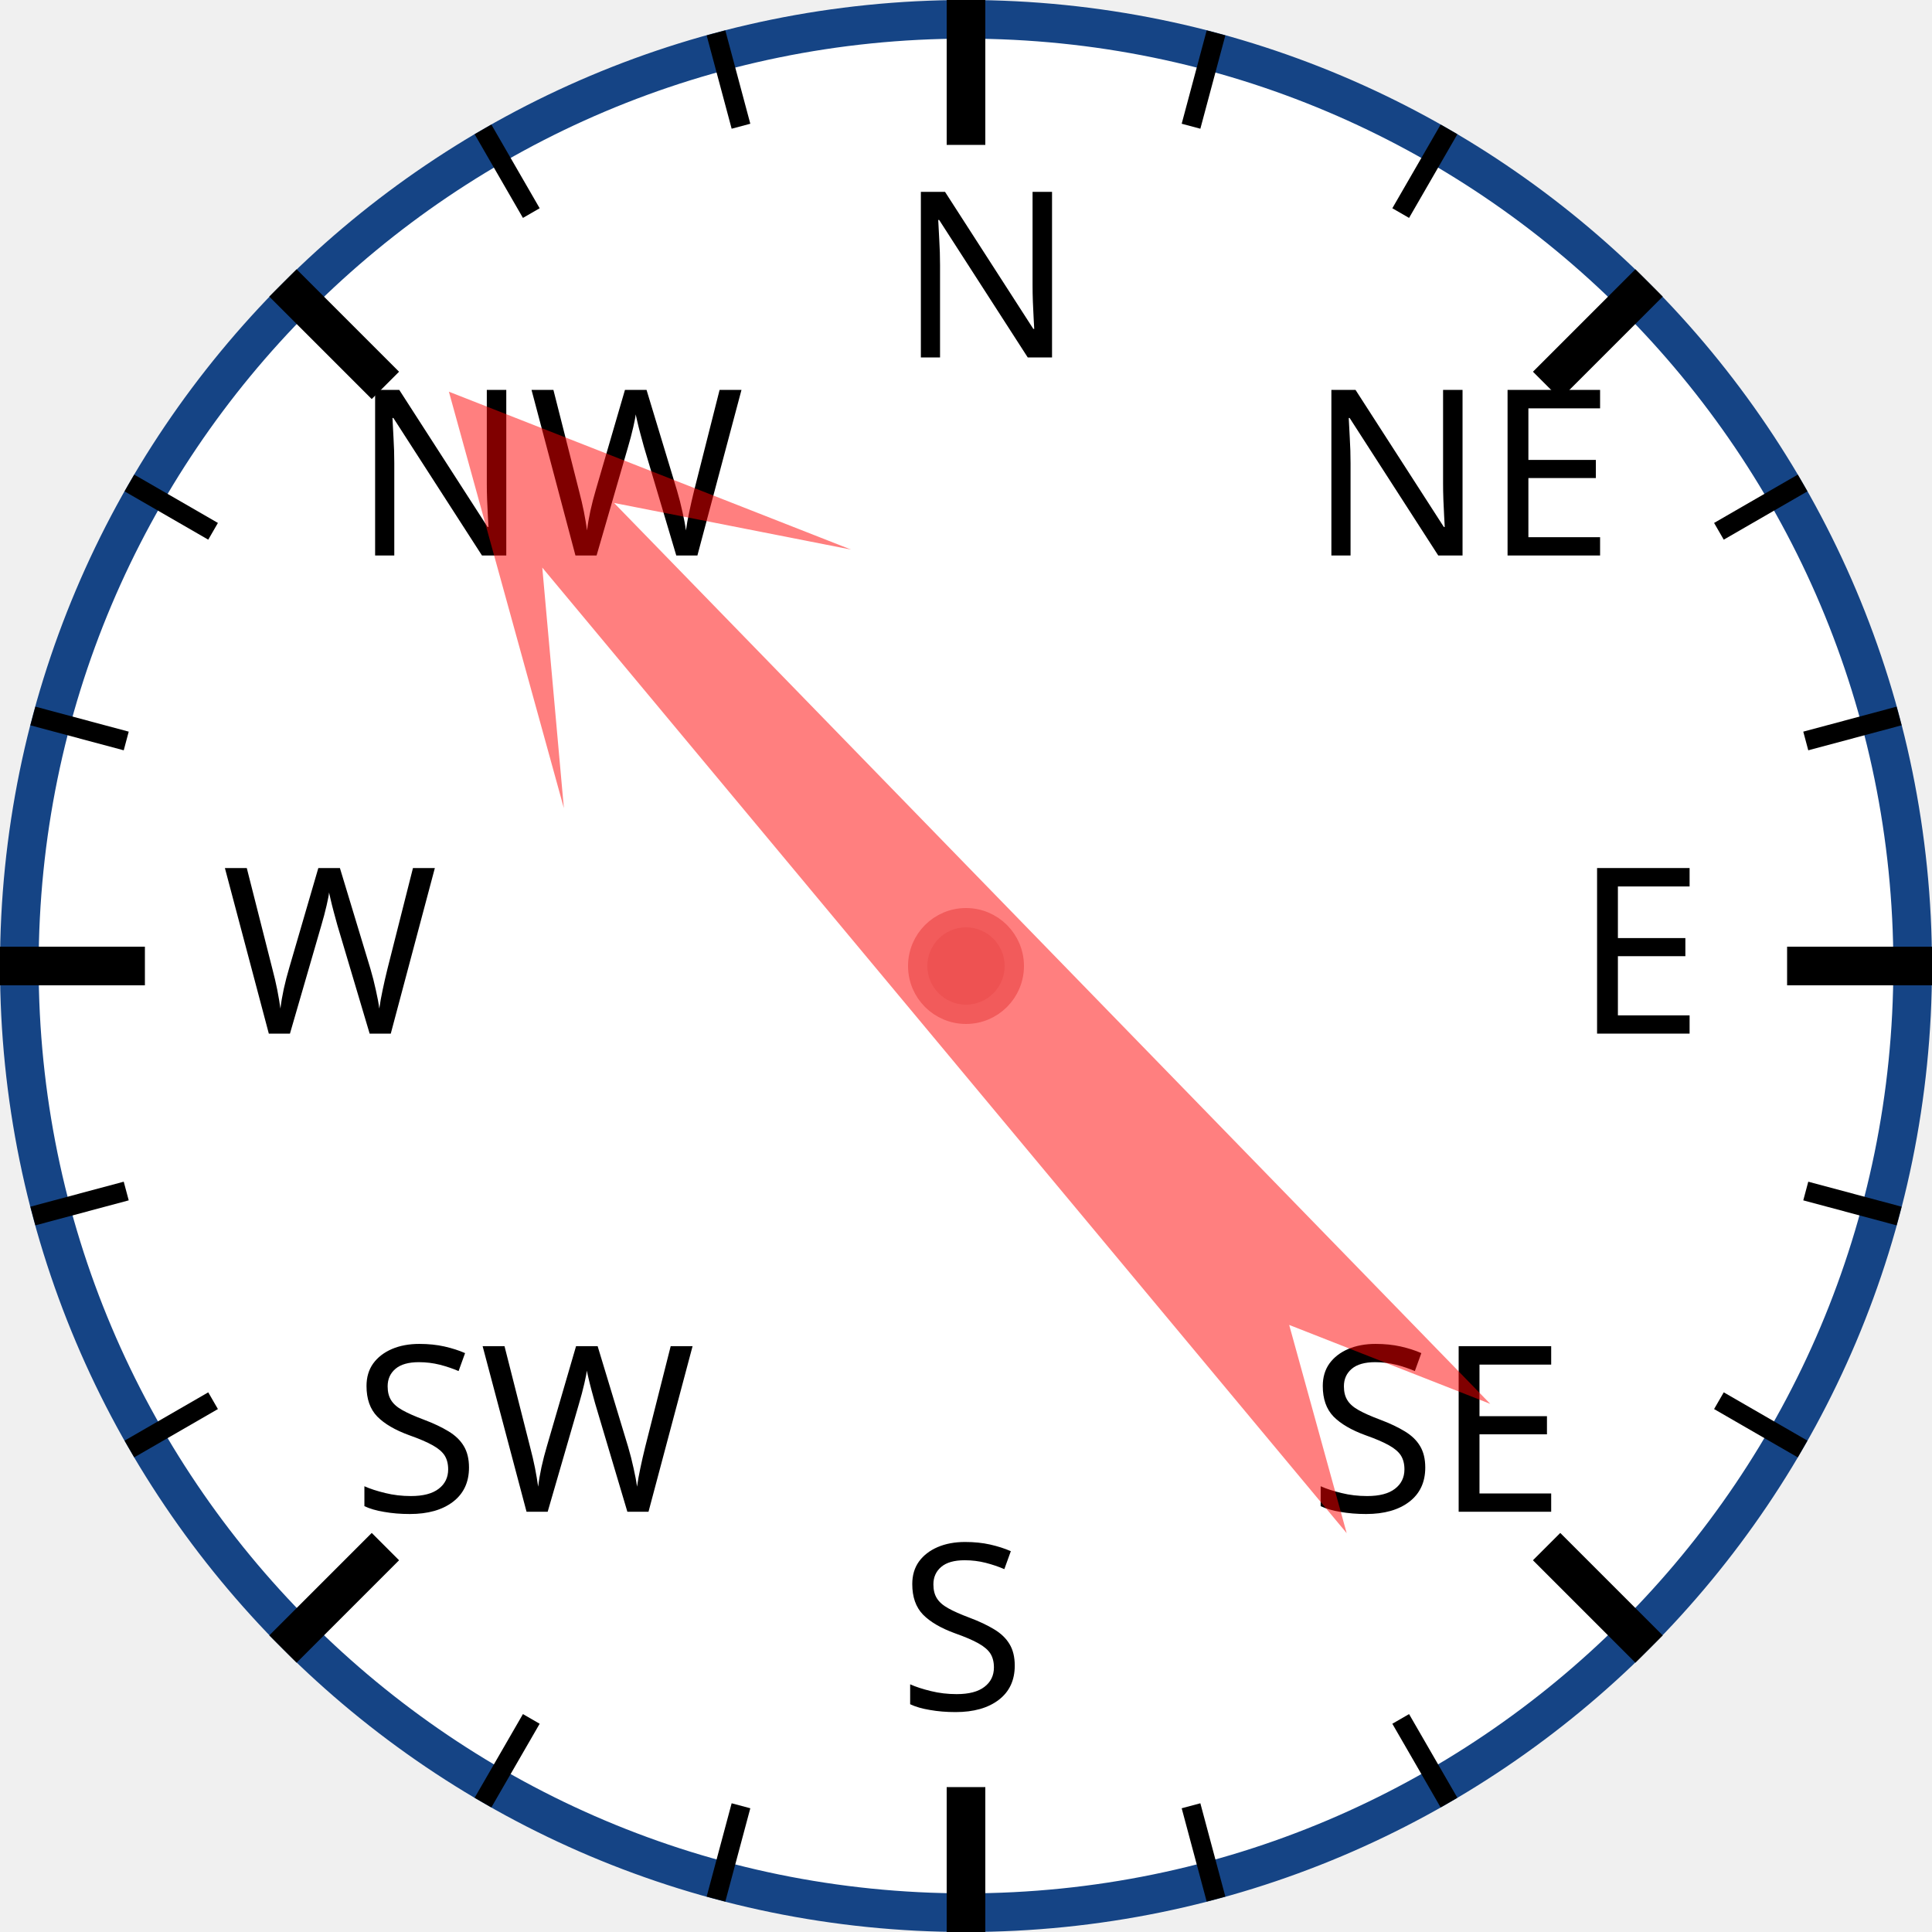
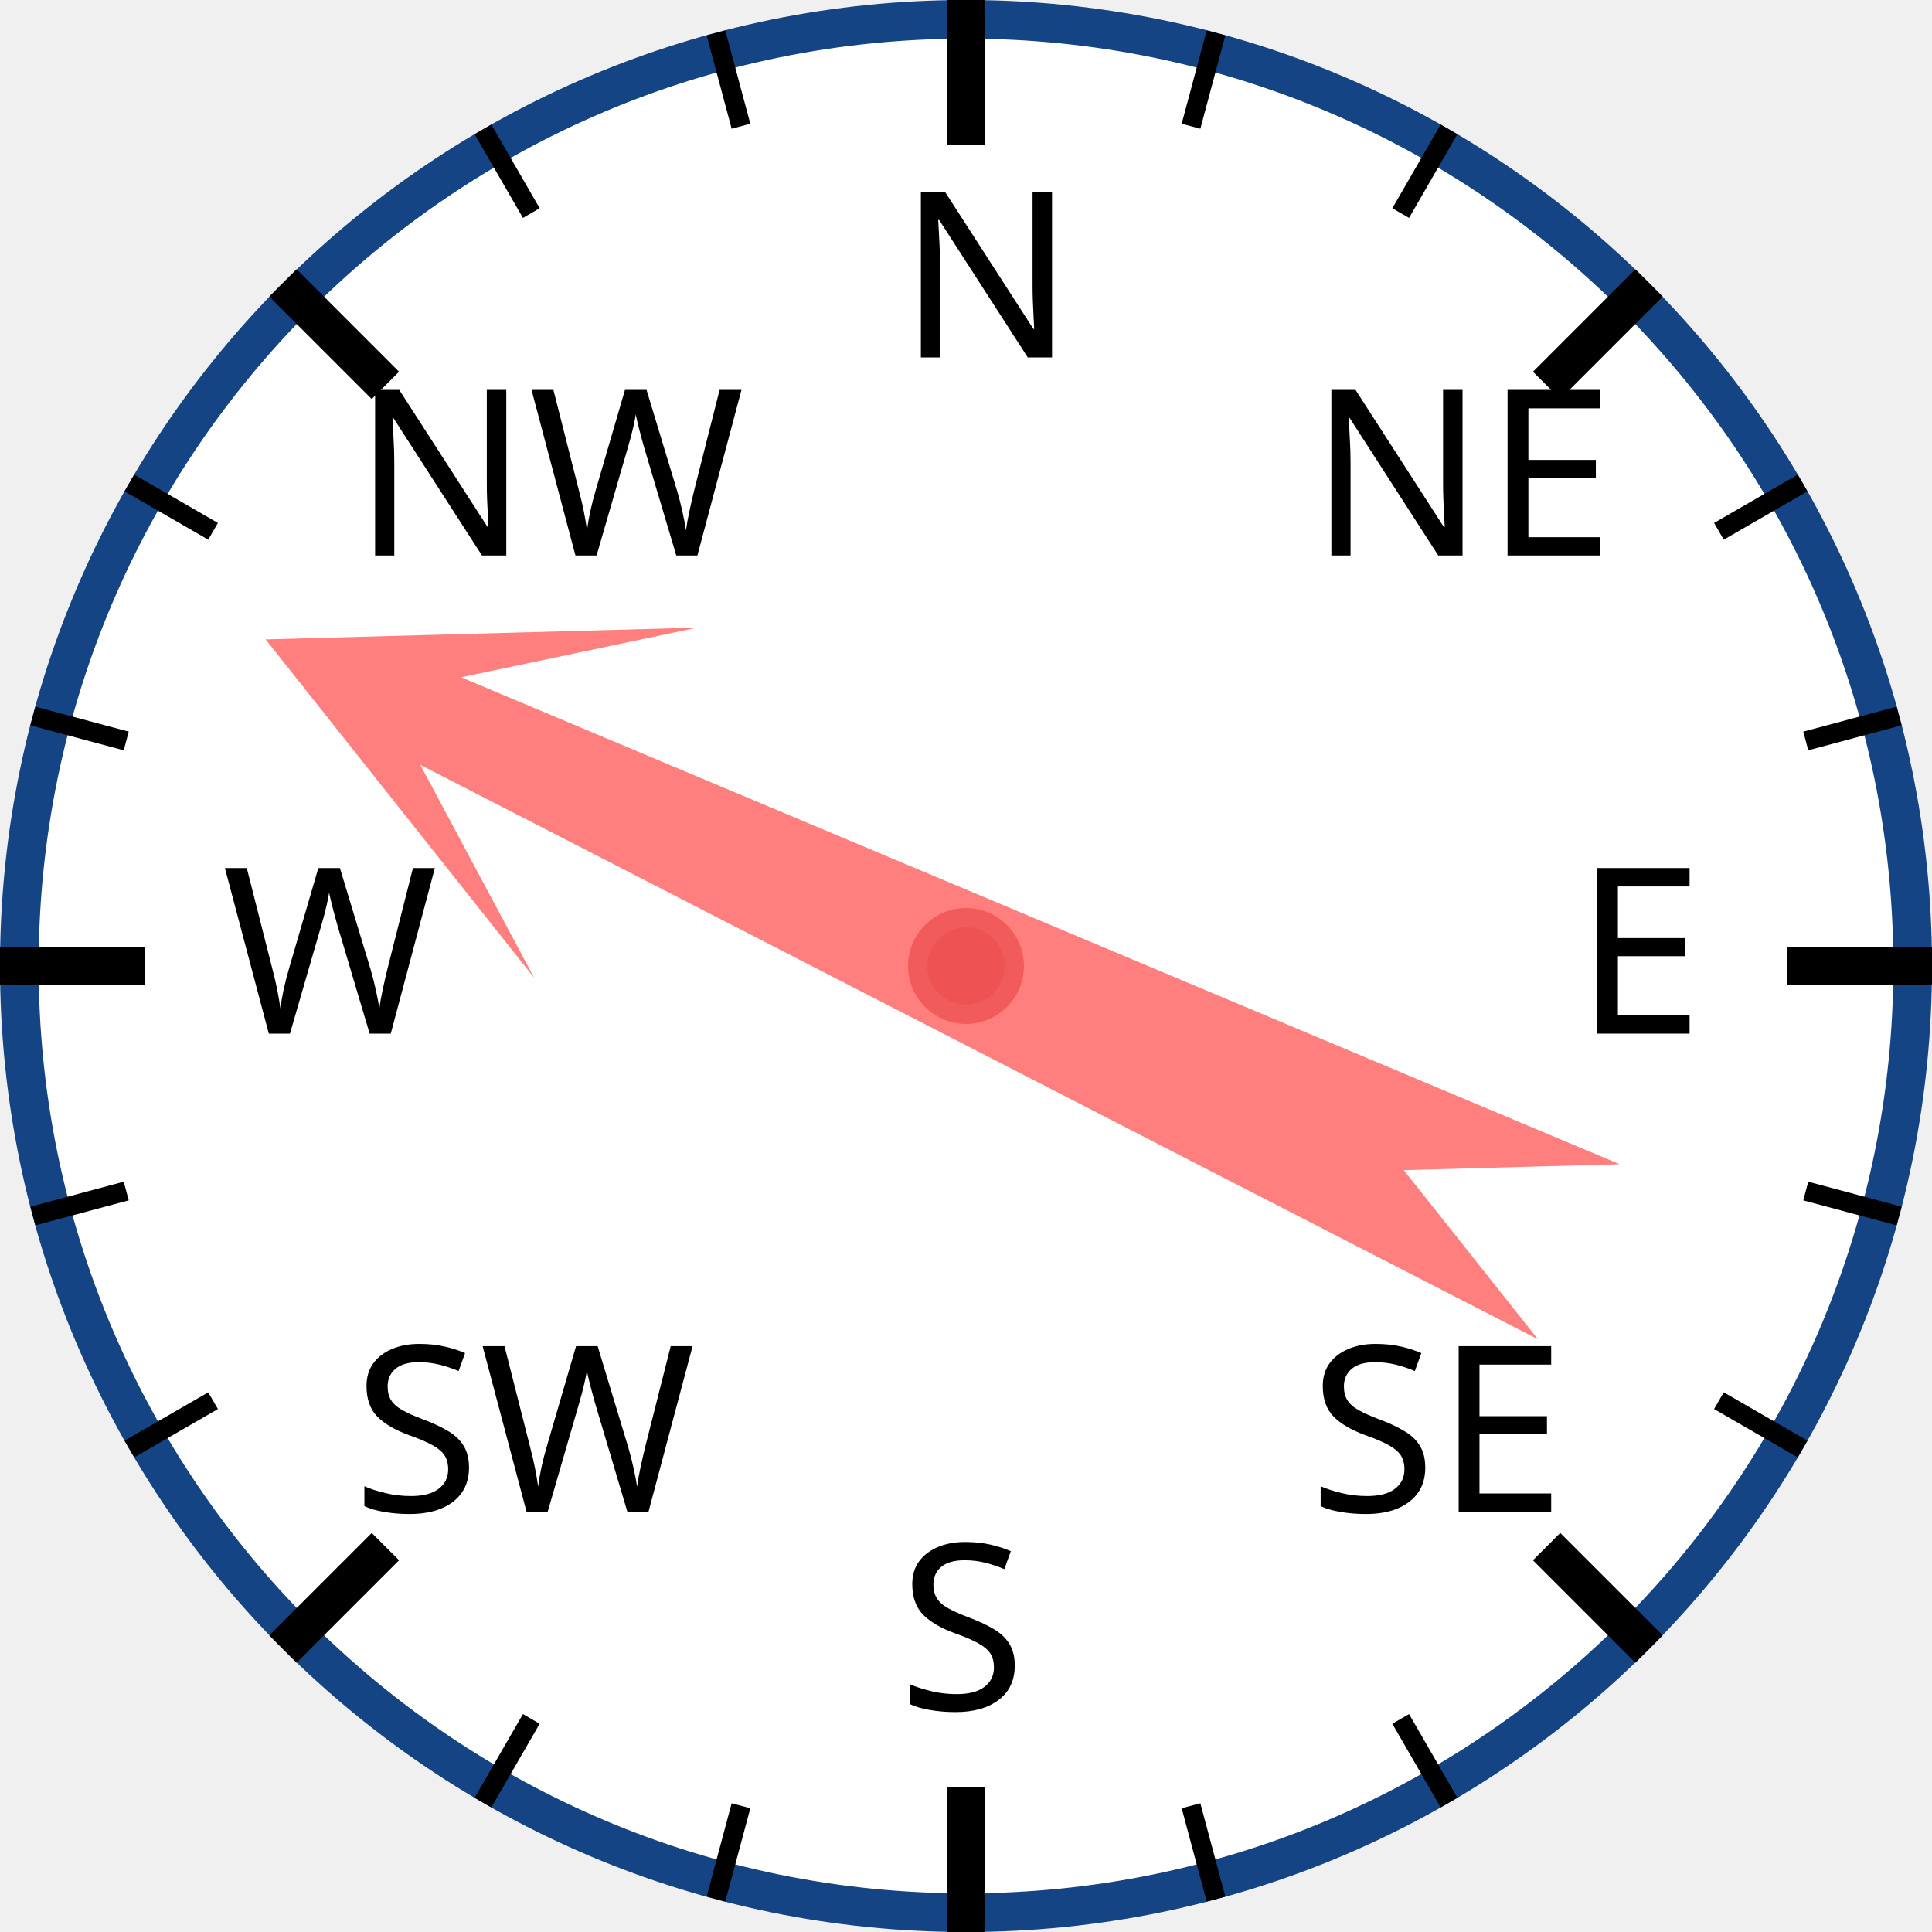
<svg xmlns="http://www.w3.org/2000/svg" width="120px" height="120px" viewBox="0 0 200 200">
  <circle cx="100" cy="100" r="98" style="fill: white; stroke: #154485; stroke-width: 4;" />
  <text x="93.0" y="37.0" style="font-family: sans-serif; font-size: 18pt;">N</text>
  <line x1="100.0" y1="0.0" x2="100.0" y2="15.0" style="stroke: black; stroke-width: 4;" />
  <line x1="74.118" y1="3.407" x2="76.706" y2="13.067" style="stroke: black; stroke-width: 2;" />
  <line x1="50" y1="13.397" x2="55" y2="22.058" style="stroke: black; stroke-width: 2;" />
  <text x="36.503" y="57.503" style="font-family: sans-serif; font-size: 18pt;">NW</text>
  <line x1="29.289" y1="29.289" x2="39.896" y2="39.896" style="stroke: black; stroke-width: 4;" />
  <line x1="13.397" y1="50" x2="22.058" y2="55" style="stroke: black; stroke-width: 2;" />
  <line x1="3.407" y1="74.118" x2="13.067" y2="76.706" style="stroke: black; stroke-width: 2;" />
  <text x="23.0" y="107.0" style="font-family: sans-serif; font-size: 18pt;">W</text>
  <line x1="0.0" y1="100.0" x2="15.0" y2="100.0" style="stroke: black; stroke-width: 4;" />
  <line x1="3.407" y1="125.882" x2="13.067" y2="123.294" style="stroke: black; stroke-width: 2;" />
  <line x1="13.397" y1="150" x2="22.058" y2="145" style="stroke: black; stroke-width: 2;" />
  <text x="36.503" y="156.497" style="font-family: sans-serif; font-size: 18pt;">SW</text>
  <line x1="29.289" y1="170.711" x2="39.896" y2="160.104" style="stroke: black; stroke-width: 4;" />
  <line x1="50" y1="186.603" x2="55" y2="177.942" style="stroke: black; stroke-width: 2;" />
  <line x1="74.118" y1="196.593" x2="76.706" y2="186.933" style="stroke: black; stroke-width: 2;" />
  <text x="93" y="177.0" style="font-family: sans-serif; font-size: 18pt;">S</text>
  <line x1="100" y1="200.0" x2="100" y2="185.0" style="stroke: black; stroke-width: 4;" />
  <line x1="125.882" y1="196.593" x2="123.294" y2="186.933" style="stroke: black; stroke-width: 2;" />
  <line x1="150.0" y1="186.603" x2="145.0" y2="177.942" style="stroke: black; stroke-width: 2;" />
  <text x="135.497" y="156.497" style="font-family: sans-serif; font-size: 18pt;">SE</text>
  <line x1="170.711" y1="170.711" x2="160.104" y2="160.104" style="stroke: black; stroke-width: 4;" />
  <line x1="186.603" y1="150" x2="177.942" y2="145" style="stroke: black; stroke-width: 2;" />
  <line x1="196.593" y1="125.882" x2="186.933" y2="123.294" style="stroke: black; stroke-width: 2;" />
  <text x="163.0" y="107" style="font-family: sans-serif; font-size: 18pt;">E</text>
  <line x1="200.0" y1="100" x2="185.0" y2="100" style="stroke: black; stroke-width: 4;" />
  <line x1="196.593" y1="74.118" x2="186.933" y2="76.706" style="stroke: black; stroke-width: 2;" />
  <line x1="186.603" y1="50" x2="177.942" y2="55" style="stroke: black; stroke-width: 2;" />
  <text x="135.497" y="57.503" style="font-family: sans-serif; font-size: 18pt;">NE</text>
  <line x1="170.711" y1="29.289" x2="160.104" y2="39.896" style="stroke: black; stroke-width: 4;" />
  <line x1="150" y1="13.397" x2="145" y2="22.058" style="stroke: black; stroke-width: 2;" />
  <line x1="125.882" y1="3.407" x2="123.294" y2="13.067" style="stroke: black; stroke-width: 2;" />
-   <polygon points="100 20 120 60 105 40 110 170 100 150 90 170 95 40 80 60" style="fill: red; fill-opacity: 0.5;" transform="rotate(318,100,100)" />
+   <polygon points="100 20 120 60 105 40 110 170 100 150 90 170 95 40 80 60" style="fill: red; fill-opacity: 0.5;" transform="rotate(295,100,100)" />
  <circle cx="100" cy="100" r="5" style="fill: #EE5252; stroke: #F25B5B; stroke-width: 2;" />
</svg>
